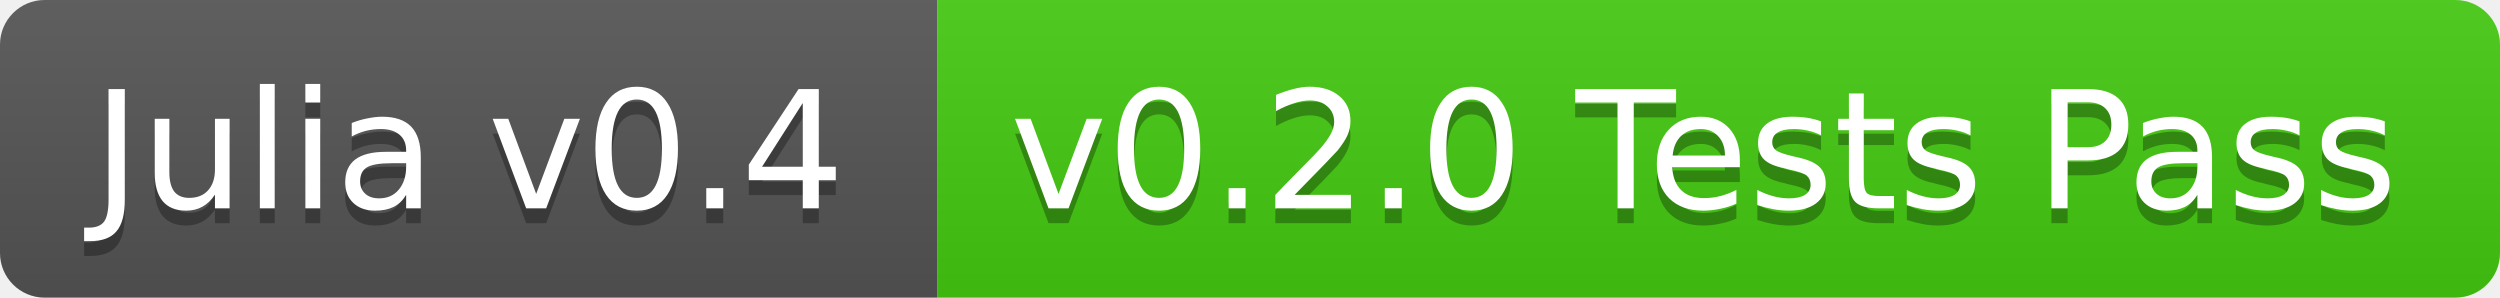
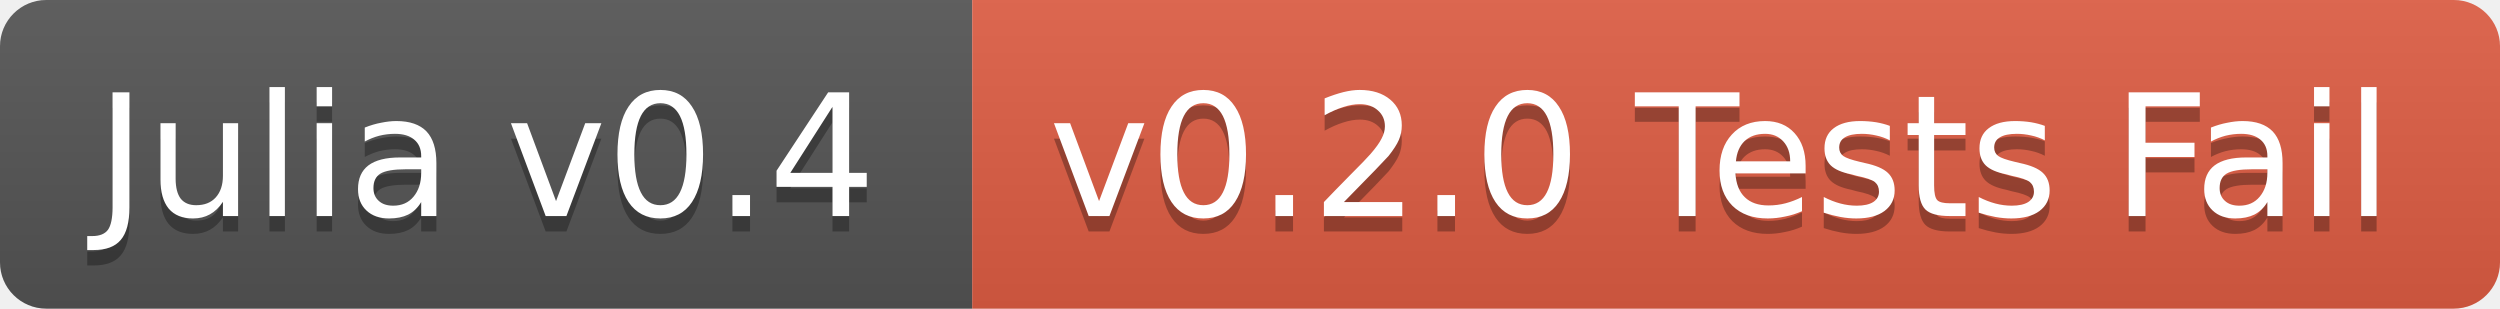
- <svg xmlns="http://www.w3.org/2000/svg" width="168" height="20">
+ <svg xmlns="http://www.w3.org/2000/svg" width="162" height="20">
  <linearGradient id="b" x2="0" y2="100%">
    <stop offset="0" stop-color="#bbb" stop-opacity=".1" />
    <stop offset="1" stop-opacity=".1" />
  </linearGradient>
  <clipPath id="a">
-     <rect width="168" height="20" rx="3" fill="#fff" />
+     <rect width="162" height="20" rx="3" fill="#fff" />
  </clipPath>
  <g clip-path="url(#a)">
    <path fill="#555" d="M0 0h63v20H0z" />
-     <path fill="#4c1" d="M63 0h105v20H63z" />
-     <path fill="url(#b)" d="M0 0h168v20H0z" />
+     <path fill="#e05d44" d="M63 0h99v20H63z" />
+     <path fill="url(#b)" d="M0 0h162v20H0z" />
  </g>
  <g fill="#fff" text-anchor="middle" font-family="DejaVu Sans,Verdana,Geneva,sans-serif" font-size="11">
    <text x="31.5" y="15" fill="#010101" fill-opacity=".3">Julia v0.4</text>
    <text x="31.5" y="14">Julia v0.4</text>
-     <text x="114.5" y="15" fill="#010101" fill-opacity=".3">v0.2.0 Tests Pass</text>
-     <text x="114.5" y="14">v0.2.0 Tests Pass</text>
+     <text x="111.5" y="15" fill="#010101" fill-opacity=".3">v0.2.0 Tests Fail</text>
+     <text x="111.5" y="14">v0.2.0 Tests Fail</text>
  </g>
</svg>
